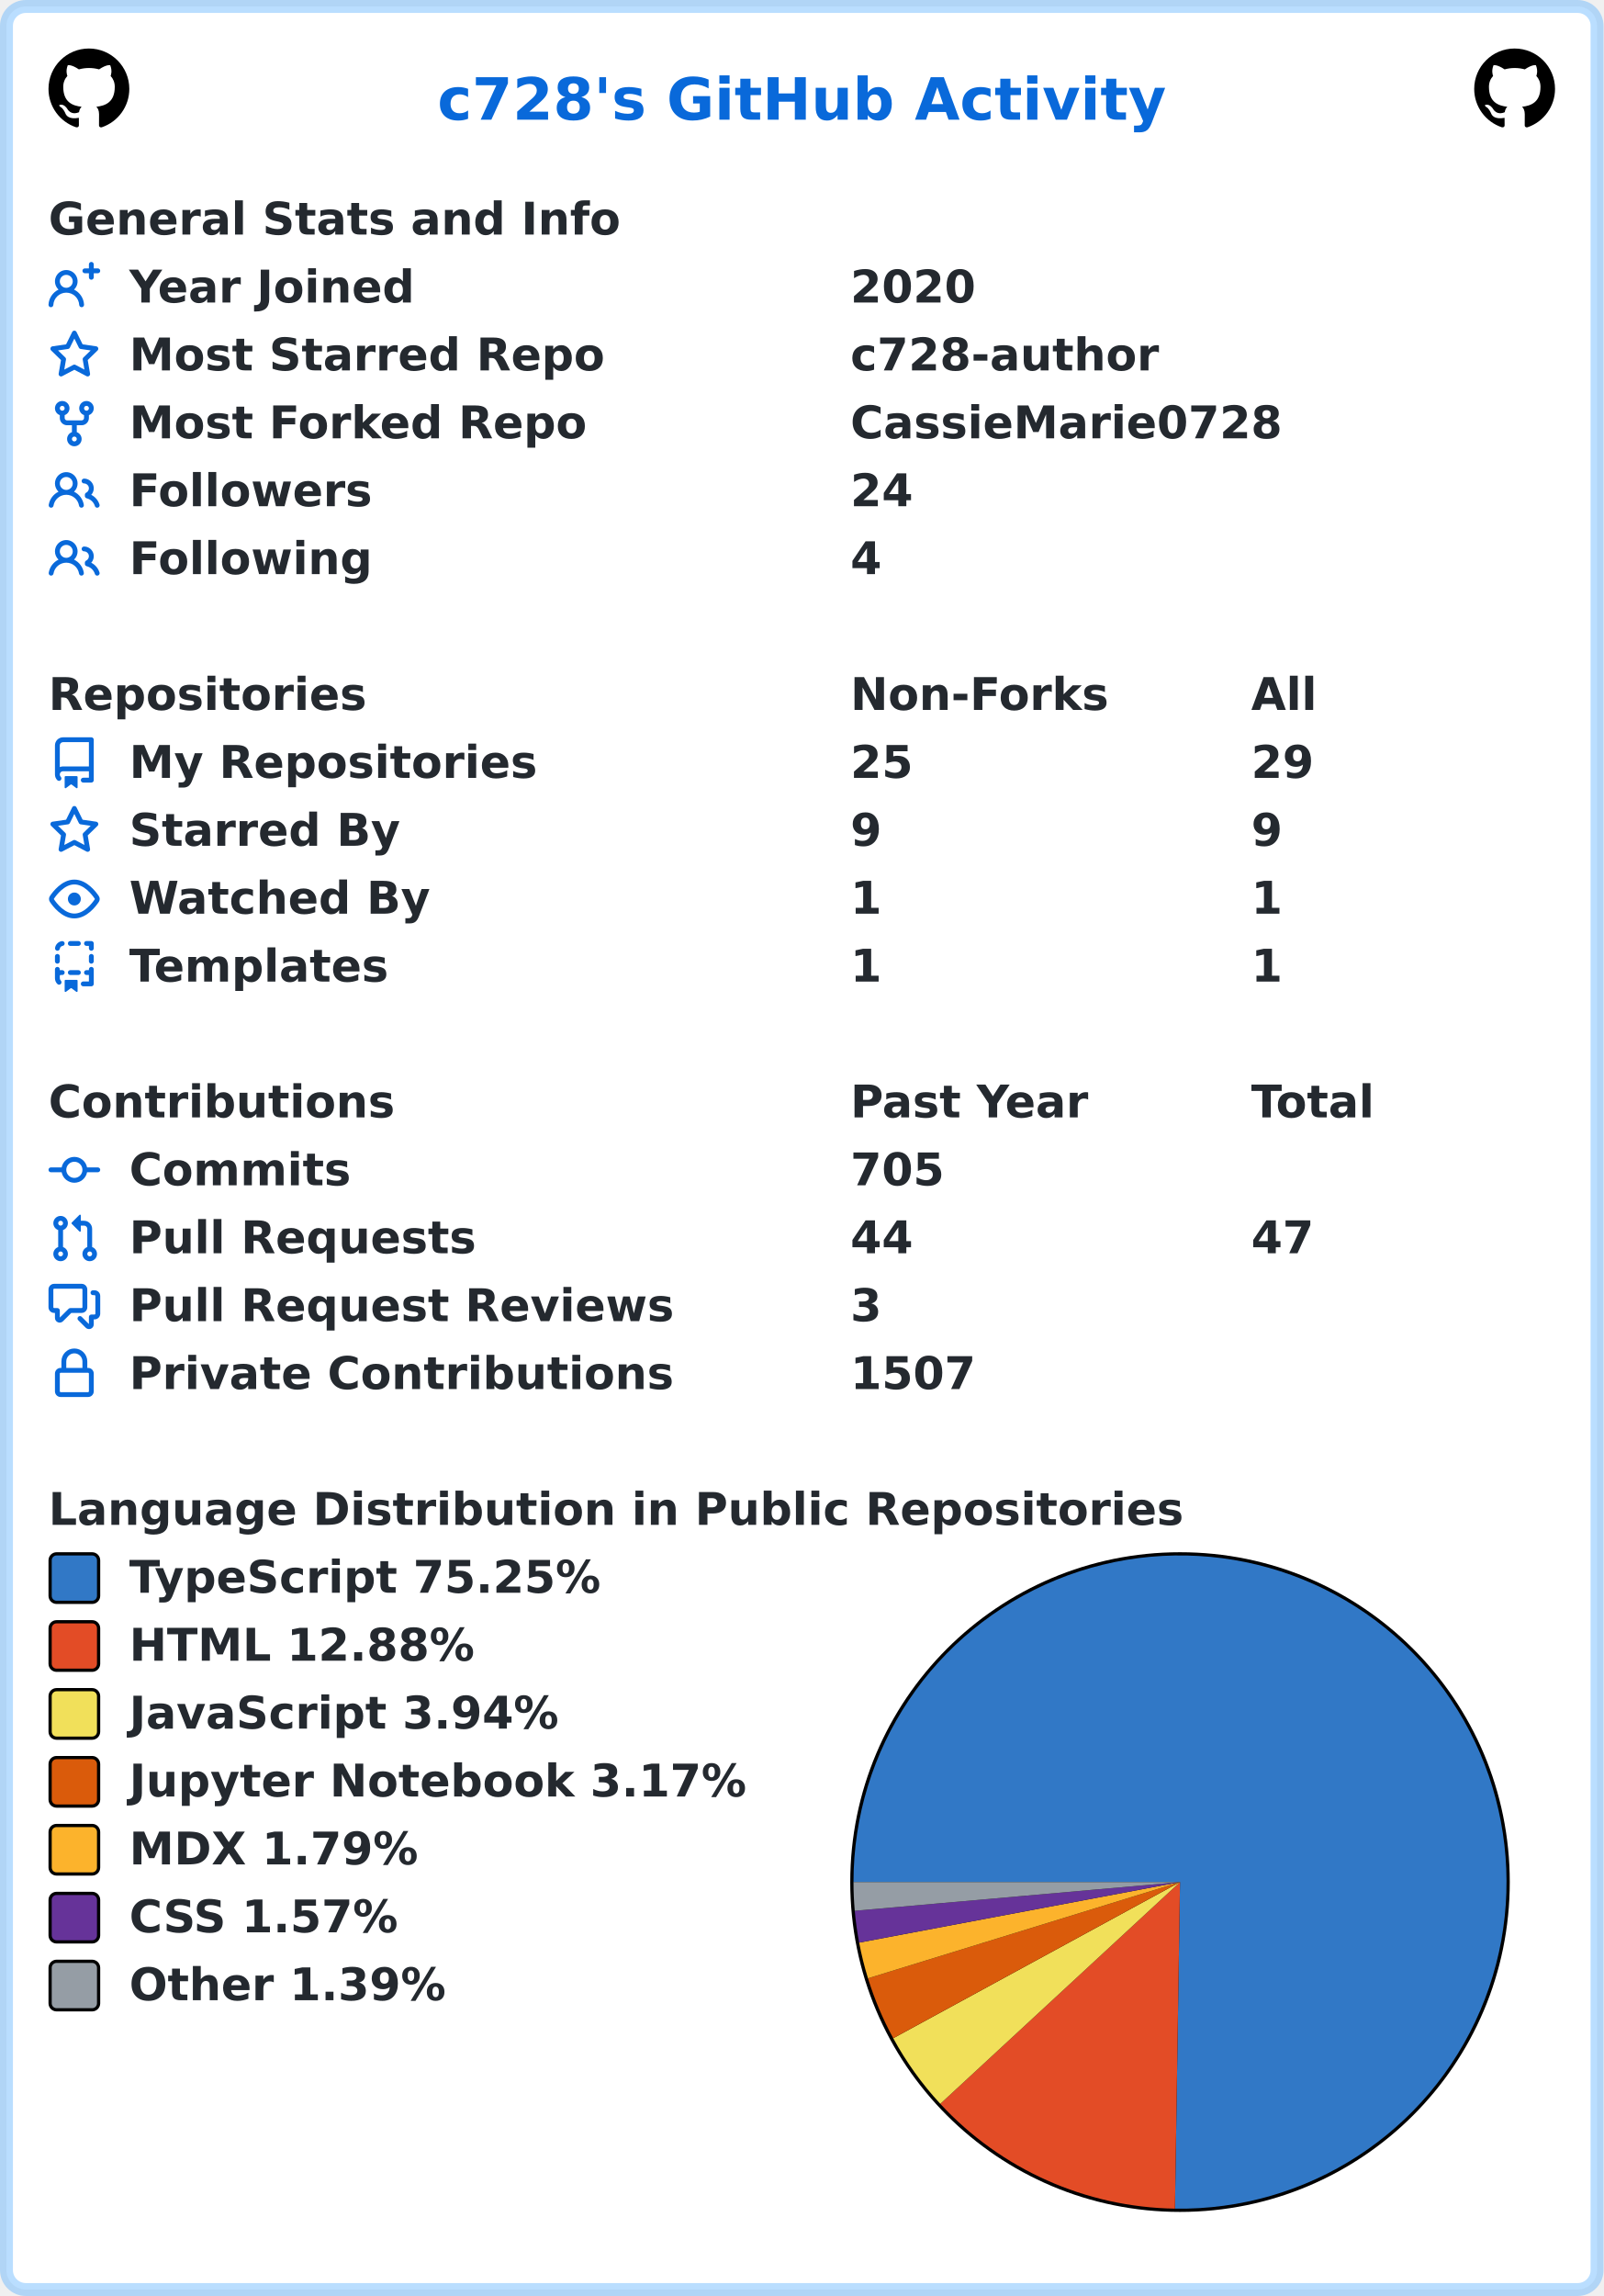
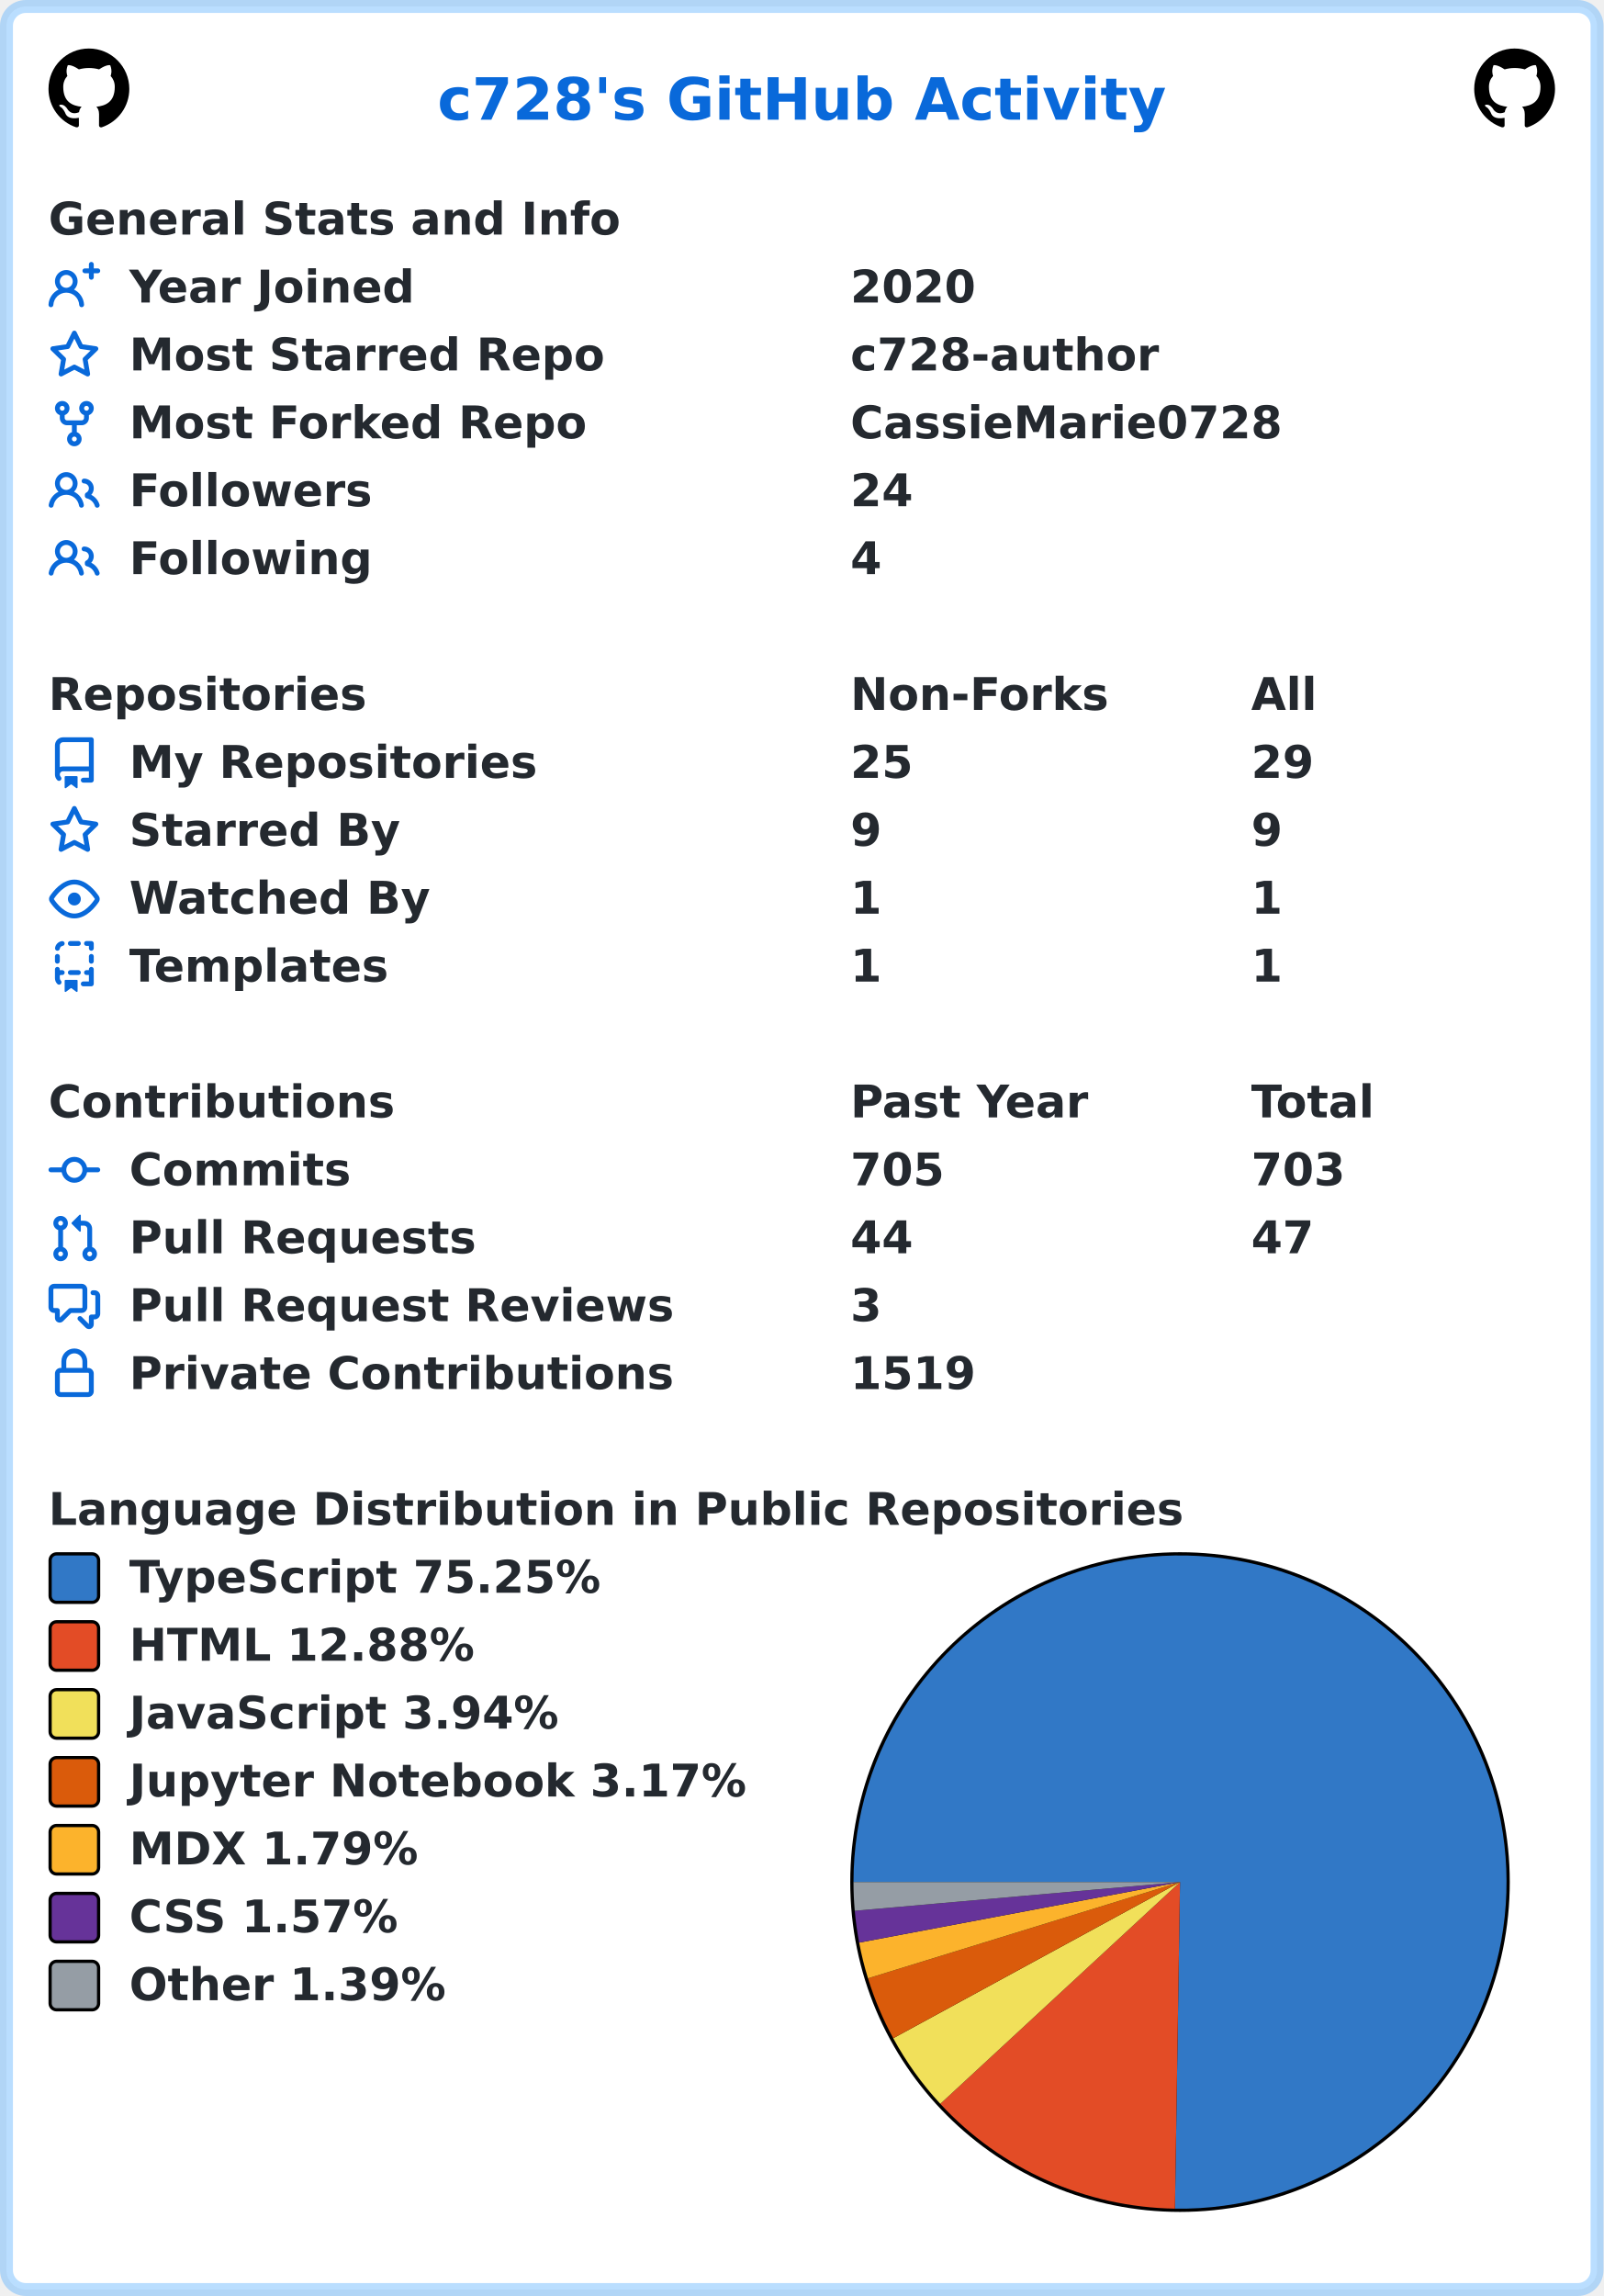
<svg xmlns="http://www.w3.org/2000/svg" width="496" height="710" viewBox="0 0 496 710" lang="en" xml:lang="en">
  <rect x="2" y="2" stroke-width="4" rx="6" width="492" height="706" stroke="rgba(84,174,255,0.4)" fill="#ffffff" />
  <g font-weight="600" font-size="110pt" font-family="Verdana,Geneva,DejaVu Sans,sans-serif" text-rendering="geometricPrecision">
    <text x="1100" y="301" lengthAdjust="spacingAndGlyphs" textLength="1833" transform="scale(0.123)" fill="#0969da">c728's GitHub Activity</text>
    <svg x="15" y="15" width="25" height="25" viewBox="0 0 16 16">
      <path fill="#000000" fill-rule="evenodd" d="M8 0C3.58 0 0 3.58 0 8c0 3.54 2.29 6.53 5.47 7.59.4.07.55-.17.55-.38 0-.19-.01-.82-.01-1.49-2.01.37-2.53-.49-2.69-.94-.09-.23-.48-.94-.82-1.13-.28-.15-.68-.52-.01-.53.63-.01 1.08.58 1.23.82.72 1.21 1.87.87 2.33.66.07-.52.28-.87.51-1.07-1.78-.2-3.64-.89-3.64-3.95 0-.87.31-1.59.82-2.15-.08-.2-.36-1.02.08-2.12 0 0 .67-.21 2.2.82.64-.18 1.32-.27 2-.27.68 0 1.36.09 2 .27 1.53-1.04 2.2-.82 2.2-.82.44 1.1.16 1.92.08 2.12.51.56.82 1.27.82 2.15 0 3.07-1.87 3.75-3.65 3.95.29.25.54.73.54 1.48 0 1.07-.01 1.93-.01 2.2 0 .21.15.46.55.38A8.013 8.013 0 0016 8c0-4.42-3.58-8-8-8z" />
    </svg>
    <svg x="456" y="15" width="25" height="25" viewBox="0 0 16 16">
      <path fill="#000000" fill-rule="evenodd" d="M8 0C3.58 0 0 3.58 0 8c0 3.54 2.29 6.53 5.47 7.59.4.07.55-.17.55-.38 0-.19-.01-.82-.01-1.49-2.01.37-2.53-.49-2.69-.94-.09-.23-.48-.94-.82-1.13-.28-.15-.68-.52-.01-.53.63-.01 1.08.58 1.23.82.72 1.21 1.87.87 2.33.66.07-.52.28-.87.51-1.07-1.78-.2-3.64-.89-3.64-3.95 0-.87.31-1.59.82-2.15-.08-.2-.36-1.02.08-2.12 0 0 .67-.21 2.2.82.64-.18 1.32-.27 2-.27.68 0 1.36.09 2 .27 1.53-1.04 2.2-.82 2.2-.82.44 1.1.16 1.92.08 2.12.51.56.82 1.27.82 2.15 0 3.07-1.87 3.75-3.65 3.95.29.25.54.73.54 1.48 0 1.07-.01 1.93-.01 2.2 0 .21.15.46.55.38A8.013 8.013 0 0016 8c0-4.42-3.58-8-8-8z" />
    </svg>
    <g transform="translate(0, 60)" fill="#24292f">
      <g transform="translate(15, 0)">
        <g transform="scale(0.095)">
          <text x="0" y="132" textLength="1851" lengthAdjust="spacingAndGlyphs">General Stats and Info</text>
        </g>
      </g>
      <g transform="translate(15, 21)">
        <path fill="#0969da" fill-rule="evenodd" d="M13.25 0a.75.75 0 01.75.75V2h1.25a.75.75 0 010 1.5H14v1.25a.75.75 0 01-1.5 0V3.5h-1.25a.75.75 0 010-1.5h1.25V.75a.75.75 0 01.75-.75zM5.5 4a2 2 0 100 4 2 2 0 000-4zm2.4 4.548a3.5 3.5 0 10-4.799 0 5.527 5.527 0 00-3.1 4.66.75.75 0 101.498.085A4.01 4.01 0 015.5 9.5a4.01 4.01 0 014.001 3.793.75.75 0 101.498-.086 5.527 5.527 0 00-3.1-4.659z" />
        <g transform="scale(0.095)">
          <text lengthAdjust="spacingAndGlyphs" textLength="932" x="263" y="132">Year Joined</text>
          <text lengthAdjust="spacingAndGlyphs" textLength="420" x="2611" y="132">2020</text>
        </g>
      </g>
      <g transform="translate(15, 42)">
        <path fill="#0969da" fill-rule="evenodd" d="M8 .25a.75.75 0 01.673.418l1.882 3.815 4.21.612a.75.75 0 01.416 1.279l-3.046 2.97.719 4.192a.75.75 0 01-1.088.791L8 12.347l-3.766 1.98a.75.75 0 01-1.088-.79l.72-4.194L.818 6.374a.75.75 0 01.416-1.28l4.21-.611L7.327.668A.75.75 0 018 .25zm0 2.445L6.615 5.5a.75.75 0 01-.564.41l-3.097.45 2.24 2.184a.75.75 0 01.216.664l-.528 3.084 2.769-1.456a.75.75 0 01.698 0l2.77 1.456-.53-3.084a.75.75 0 01.216-.664l2.24-2.183-3.096-.45a.75.75 0 01-.564-.41L8 2.694v.001z" />
        <g transform="scale(0.095)">
          <text lengthAdjust="spacingAndGlyphs" textLength="1532" x="263" y="132">Most Starred Repo</text>
          <text lengthAdjust="spacingAndGlyphs" textLength="1010" x="2611" y="132">c728-author</text>
        </g>
      </g>
      <g transform="translate(15, 63)">
        <path fill="#0969da" fill-rule="evenodd" d="M5 3.25a.75.75 0 11-1.5 0 .75.75 0 011.5 0zm0 2.122a2.25 2.25 0 10-1.5 0v.878A2.25 2.25 0 005.75 8.5h1.5v2.128a2.251 2.251 0 101.5 0V8.5h1.5a2.25 2.25 0 002.25-2.25v-.878a2.25 2.25 0 10-1.5 0v.878a.75.75 0 01-.75.75h-4.5A.75.75 0 015 6.25v-.878zm3.75 7.378a.75.75 0 11-1.5 0 .75.75 0 011.5 0zm3-8.75a.75.75 0 100-1.5.75.75 0 000 1.5z" />
        <g transform="scale(0.095)">
          <text lengthAdjust="spacingAndGlyphs" textLength="1485" x="263" y="132">Most Forked Repo</text>
          <text lengthAdjust="spacingAndGlyphs" textLength="1414" x="2611" y="132">CassieMarie0728</text>
        </g>
      </g>
      <g transform="translate(15, 84)">
        <path fill="#0969da" fill-rule="evenodd" d="M5.5 3.5a2 2 0 100 4 2 2 0 000-4zM2 5.5a3.5 3.5 0 115.898 2.549 5.507 5.507 0 013.034 4.084.75.75 0 11-1.482.235 4.001 4.001 0 00-7.9 0 .75.75 0 01-1.482-.236A5.507 5.507 0 013.102 8.05 3.49 3.49 0 012 5.5zM11 4a.75.75 0 100 1.5 1.5 1.5 0 01.666 2.844.75.75 0 00-.416.672v.352a.75.75 0 00.574.73c1.2.289 2.162 1.2 2.522 2.372a.75.75 0 101.434-.44 5.01 5.01 0 00-2.56-3.012A3 3 0 0011 4z" />
        <g transform="scale(0.095)">
          <text lengthAdjust="spacingAndGlyphs" textLength="778" x="263" y="132">Followers</text>
          <text lengthAdjust="spacingAndGlyphs" textLength="210" x="2611" y="132">24</text>
        </g>
      </g>
      <g transform="translate(15, 105)">
        <path fill="#0969da" fill-rule="evenodd" d="M5.5 3.5a2 2 0 100 4 2 2 0 000-4zM2 5.5a3.5 3.5 0 115.898 2.549 5.507 5.507 0 013.034 4.084.75.75 0 11-1.482.235 4.001 4.001 0 00-7.9 0 .75.75 0 01-1.482-.236A5.507 5.507 0 013.102 8.05 3.49 3.49 0 012 5.5zM11 4a.75.75 0 100 1.5 1.5 1.5 0 01.666 2.844.75.75 0 00-.416.672v.352a.75.75 0 00.574.73c1.2.289 2.162 1.2 2.522 2.372a.75.75 0 101.434-.44 5.01 5.01 0 00-2.56-3.012A3 3 0 0011 4z" />
        <g transform="scale(0.095)">
          <text lengthAdjust="spacingAndGlyphs" textLength="780" x="263" y="132">Following</text>
          <text lengthAdjust="spacingAndGlyphs" textLength="105" x="2611" y="132">4</text>
        </g>
      </g>
    </g>
    <g transform="translate(0, 207)" fill="#24292f">
      <g transform="translate(15, 0)">
        <g transform="scale(0.095)">
          <text x="0" y="132" textLength="1020" lengthAdjust="spacingAndGlyphs">Repositories</text>
          <text x="2611" y="132" textLength="832" lengthAdjust="spacingAndGlyphs">Non-Forks</text>
          <text x="3916" y="132" textLength="206" lengthAdjust="spacingAndGlyphs">All</text>
        </g>
      </g>
      <g transform="translate(15, 21)">
        <path fill="#0969da" fill-rule="evenodd" d="M2 2.5A2.5 2.5 0 014.5 0h8.75a.75.75 0 01.75.75v12.5a.75.75 0 01-.75.75h-2.5a.75.75 0 110-1.5h1.75v-2h-8a1 1 0 00-.714 1.7.75.75 0 01-1.072 1.05A2.495 2.495 0 012 11.5v-9zm10.5-1V9h-8c-.356 0-.694.074-1 .208V2.5a1 1 0 011-1h8zM5 12.25v3.25a.25.25 0 00.4.2l1.45-1.087a.25.25 0 01.3 0L8.6 15.7a.25.25 0 00.4-.2v-3.25a.25.25 0 00-.25-.25h-3.5a.25.25 0 00-.25.25z" />
        <g transform="scale(0.095)">
          <text lengthAdjust="spacingAndGlyphs" textLength="1312" x="263" y="132">My Repositories</text>
          <text lengthAdjust="spacingAndGlyphs" textLength="210" x="2611" y="132">25</text>
          <text lengthAdjust="spacingAndGlyphs" textLength="210" x="3916" y="132">29</text>
        </g>
      </g>
      <g transform="translate(15, 42)">
        <path fill="#0969da" fill-rule="evenodd" d="M8 .25a.75.75 0 01.673.418l1.882 3.815 4.21.612a.75.75 0 01.416 1.279l-3.046 2.97.719 4.192a.75.75 0 01-1.088.791L8 12.347l-3.766 1.98a.75.75 0 01-1.088-.79l.72-4.194L.818 6.374a.75.75 0 01.416-1.28l4.21-.611L7.327.668A.75.75 0 018 .25zm0 2.445L6.615 5.5a.75.75 0 01-.564.41l-3.097.45 2.24 2.184a.75.75 0 01.216.664l-.528 3.084 2.769-1.456a.75.75 0 01.698 0l2.77 1.456-.53-3.084a.75.75 0 01.216-.664l2.24-2.183-3.096-.45a.75.75 0 01-.564-.41L8 2.694v.001z" />
        <g transform="scale(0.095)">
          <text lengthAdjust="spacingAndGlyphs" textLength="874" x="263" y="132">Starred By</text>
          <text lengthAdjust="spacingAndGlyphs" textLength="105" x="2611" y="132">9</text>
          <text lengthAdjust="spacingAndGlyphs" textLength="105" x="3916" y="132">9</text>
        </g>
      </g>
      <g transform="translate(15, 63)">
        <path fill="#0969da" fill-rule="evenodd" d="M1.679 7.932c.412-.621 1.242-1.75 2.366-2.717C5.175 4.242 6.527 3.5 8 3.5c1.473 0 2.824.742 3.955 1.715 1.124.967 1.954 2.096 2.366 2.717a.119.119 0 010 .136c-.412.621-1.242 1.75-2.366 2.717C10.825 11.758 9.473 12.5 8 12.5c-1.473 0-2.824-.742-3.955-1.715C2.92 9.818 2.09 8.69 1.679 8.068a.119.119 0 010-.136zM8 2c-1.981 0-3.67.992-4.933 2.078C1.797 5.169.88 6.423.43 7.1a1.619 1.619 0 000 1.798c.45.678 1.367 1.932 2.637 3.024C4.329 13.008 6.019 14 8 14c1.981 0 3.67-.992 4.933-2.078 1.27-1.091 2.187-2.345 2.637-3.023a1.619 1.619 0 000-1.798c-.45-.678-1.367-1.932-2.637-3.023C11.671 2.992 9.981 2 8 2zm0 8a2 2 0 100-4 2 2 0 000 4z" />
        <g transform="scale(0.095)">
          <text lengthAdjust="spacingAndGlyphs" textLength="993" x="263" y="132">Watched By</text>
          <text lengthAdjust="spacingAndGlyphs" textLength="105" x="2611" y="132">1</text>
          <text lengthAdjust="spacingAndGlyphs" textLength="105" x="3916" y="132">1</text>
        </g>
      </g>
      <g transform="translate(15, 84)">
        <path fill="#0969da" fill-rule="evenodd" d="M6 .75A.75.75 0 016.75 0h2.5a.75.75 0 010 1.5h-2.5A.75.75 0 016 .75zm5 0a.75.75 0 01.75-.75h1.5a.75.75 0 01.75.75v1.5a.75.75 0 01-1.5 0V1.5h-.75A.75.75 0 0111 .75zM4.992.662a.75.75 0 01-.636.848c-.436.063-.783.41-.846.846a.75.75 0 01-1.485-.212A2.501 2.501 0 014.144.025a.75.75 0 01.848.637zM2.75 4a.75.75 0 01.75.75v1.5a.75.75 0 01-1.5 0v-1.5A.75.75 0 012.75 4zm10.5 0a.75.75 0 01.75.75v1.5a.75.75 0 01-1.5 0v-1.5a.75.75 0 01.75-.75zM2.75 8a.75.75 0 01.75.75v.268A1.72 1.72 0 013.75 9h.5a.75.75 0 010 1.5h-.5a.25.25 0 00-.25.25v.75c0 .28.114.532.3.714a.75.75 0 01-1.05 1.072A2.495 2.495 0 012 11.5V8.75A.75.75 0 012.75 8zm10.5 0a.75.75 0 01.75.75v4.5a.75.75 0 01-.75.75h-2.5a.75.75 0 010-1.5h1.75v-2h-.75a.75.75 0 010-1.5h.75v-.25a.75.75 0 01.75-.75zM6 9.75A.75.75 0 016.75 9h2.5a.75.75 0 010 1.5h-2.5A.75.75 0 016 9.75zm-1 2.5v3.25a.25.25 0 00.4.2l1.45-1.087a.25.25 0 01.3 0L8.6 15.7a.25.25 0 00.4-.2v-3.25a.25.25 0 00-.25-.25h-3.5a.25.25 0 00-.25.25z" />
        <g transform="scale(0.095)">
          <text lengthAdjust="spacingAndGlyphs" textLength="868" x="263" y="132">Templates</text>
          <text lengthAdjust="spacingAndGlyphs" textLength="105" x="2611" y="132">1</text>
          <text lengthAdjust="spacingAndGlyphs" textLength="105" x="3916" y="132">1</text>
        </g>
      </g>
    </g>
    <g transform="translate(0, 333)" fill="#24292f">
      <g transform="translate(15, 0)">
        <g transform="scale(0.095)">
          <text x="0" y="132" textLength="1112" lengthAdjust="spacingAndGlyphs">Contributions</text>
          <text x="2611" y="132" textLength="774" lengthAdjust="spacingAndGlyphs">Past Year</text>
          <text x="3916" y="132" textLength="414" lengthAdjust="spacingAndGlyphs">Total</text>
        </g>
      </g>
      <g transform="translate(15, 21)">
        <path fill="#0969da" fill-rule="evenodd" d="M10.5 7.75a2.5 2.5 0 11-5 0 2.5 2.5 0 015 0zm1.43.75a4.002 4.002 0 01-7.86 0H.75a.75.75 0 110-1.5h3.32a4.001 4.001 0 017.86 0h3.32a.75.75 0 110 1.5h-3.32z" />
        <g transform="scale(0.095)">
          <text lengthAdjust="spacingAndGlyphs" textLength="734" x="263" y="132">Commits</text>
          <text lengthAdjust="spacingAndGlyphs" textLength="315" x="2611" y="132">705</text>
+           <text lengthAdjust="spacingAndGlyphs" textLength="315" x="3916" y="132">703</text>
        </g>
      </g>
      <g transform="translate(15, 42)">
        <path fill="#0969da" fill-rule="evenodd" d="M7.177 3.073L9.573.677A.25.25 0 0110 .854v4.792a.25.25 0 01-.427.177L7.177 3.427a.25.25 0 010-.354zM3.75 2.5a.75.75 0 100 1.5.75.75 0 000-1.5zm-2.25.75a2.25 2.25 0 113 2.122v5.256a2.251 2.251 0 11-1.5 0V5.372A2.25 2.25 0 011.5 3.25zM11 2.5h-1V4h1a1 1 0 011 1v5.628a2.251 2.251 0 101.5 0V5A2.5 2.5 0 0011 2.5zm1 10.25a.75.75 0 111.5 0 .75.75 0 01-1.5 0zM3.75 12a.75.75 0 100 1.5.75.75 0 000-1.5z" />
        <g transform="scale(0.095)">
          <text lengthAdjust="spacingAndGlyphs" textLength="1113" x="263" y="132">Pull Requests</text>
          <text lengthAdjust="spacingAndGlyphs" textLength="210" x="2611" y="132">44</text>
          <text lengthAdjust="spacingAndGlyphs" textLength="210" x="3916" y="132">47</text>
        </g>
      </g>
      <g transform="translate(15, 63)">
        <path fill="#0969da" fill-rule="evenodd" d="M1.5 2.75a.25.25 0 01.25-.25h8.5a.25.25 0 01.25.25v5.5a.25.25 0 01-.25.25h-3.5a.75.75 0 00-.53.22L3.5 11.44V9.25a.75.75 0 00-.75-.75h-1a.25.25 0 01-.25-.25v-5.5zM1.75 1A1.75 1.75 0 000 2.75v5.5C0 9.216.784 10 1.75 10H2v1.543a1.457 1.457 0 002.487 1.03L7.061 10h3.189A1.75 1.75 0 0012 8.25v-5.5A1.75 1.75 0 0010.25 1h-8.5zM14.5 4.75a.25.25 0 00-.25-.25h-.5a.75.75 0 110-1.5h.5c.966 0 1.75.784 1.75 1.75v5.5A1.75 1.75 0 0114.25 12H14v1.543a1.457 1.457 0 01-2.487 1.03L9.22 12.28a.75.75 0 111.06-1.06l2.22 2.22v-2.19a.75.75 0 01.75-.75h1a.25.25 0 00.25-.25v-5.5z" />
        <g transform="scale(0.095)">
          <text lengthAdjust="spacingAndGlyphs" textLength="1762" x="263" y="132">Pull Request Reviews</text>
          <text lengthAdjust="spacingAndGlyphs" textLength="105" x="2611" y="132">3</text>
        </g>
      </g>
      <g transform="translate(15, 84)">
        <path fill="#0969da" fill-rule="evenodd" d="M4 4v2h-.25A1.75 1.75 0 002 7.75v5.5c0 .966.784 1.75 1.75 1.75h8.5A1.75 1.75 0 0014 13.25v-5.5A1.75 1.75 0 0012.25 6H12V4a4 4 0 10-8 0zm6.5 2V4a2.5 2.5 0 00-5 0v2h5zM12 7.5h.25a.25.25 0 01.25.25v5.5a.25.25 0 01-.25.25h-8.5a.25.25 0 01-.25-.25v-5.5a.25.25 0 01.25-.25H12z" />
        <g transform="scale(0.095)">
          <text lengthAdjust="spacingAndGlyphs" textLength="1742" x="263" y="132">Private Contributions</text>
-           <text lengthAdjust="spacingAndGlyphs" textLength="420" x="2611" y="132">1507</text>
+           <text lengthAdjust="spacingAndGlyphs" textLength="420" x="2611" y="132">1519</text>
        </g>
      </g>
    </g>
    <g transform="translate(0, 459)" fill="#24292f">
      <g transform="translate(15, 0)">
        <g transform="scale(0.095)">
          <text x="0" y="132" textLength="3652" lengthAdjust="spacingAndGlyphs">Language Distribution in Public Repositories</text>
        </g>
      </g>
      <g transform="translate(263, 21)">
        <circle cx="102" cy="102" r="102" fill="#000000" />
      </g>
      <g transform="translate(264, 22)">
        <path fill-rule="evenodd" fill="#3178c6" d="M 0.0,101 A 101 101 0 1 1 99.437 201.988 L 101,101 Z" />
        <path fill-rule="evenodd" fill="#e34c26" d="M 99.437,201.988 A 101 101 0 0 1 26.846 169.573 L 101,101 Z" />
        <path fill-rule="evenodd" fill="#f1e05a" d="M 26.846,169.573 A 101 101 0 0 1 12.293 149.292 L 101,101 Z" />
        <path fill-rule="evenodd" fill="#DA5B0B" d="M 12.293,149.292 A 101 101 0 0 1 4.484 130.76 L 101,101 Z" />
        <path fill-rule="evenodd" fill="#fcb32c" d="M 4.484,130.76 A 101 101 0 0 1 1.75 119.722 L 101,101 Z" />
        <path fill-rule="evenodd" fill="#663399" d="M 1.75,119.722 A 101 101 0 0 1 0.391 109.875 L 101,101 Z" />
        <path fill-rule="evenodd" fill="#959da5" d="M 0.391,109.875 A 101 101 0 0 1 0.0 101 L 101,101 Z" />
      </g>
      <g transform="translate(15, 21)">
        <rect x="0.5" y="0.5" rx="2" width="15" height="15" fill="#3178c6" stroke-width="1" stroke="#000000" />
        <text transform="scale(0.095)" x="263" y="132" textLength="1568" lengthAdjust="spacingAndGlyphs">TypeScript 75.25%</text>
      </g>
      <g transform="translate(15, 42)">
        <rect x="0.5" y="0.5" rx="2" width="15" height="15" fill="#e34c26" stroke-width="1" stroke="#000000" />
        <text transform="scale(0.095)" x="263" y="132" textLength="1142" lengthAdjust="spacingAndGlyphs">HTML 12.88%</text>
      </g>
      <g transform="translate(15, 63)">
        <rect x="0.5" y="0.5" rx="2" width="15" height="15" fill="#f1e05a" stroke-width="1" stroke="#000000" />
        <text transform="scale(0.095)" x="263" y="132" textLength="1412" lengthAdjust="spacingAndGlyphs">JavaScript 3.94%</text>
      </g>
      <g transform="translate(15, 84)">
        <rect x="0.5" y="0.5" rx="2" width="15" height="15" fill="#DA5B0B" stroke-width="1" stroke="#000000" />
        <text transform="scale(0.095)" x="263" y="132" textLength="2020" lengthAdjust="spacingAndGlyphs">Jupyter Notebook 3.17%</text>
      </g>
      <g transform="translate(15, 105)">
        <rect x="0.5" y="0.5" rx="2" width="15" height="15" fill="#fcb32c" stroke-width="1" stroke="#000000" />
        <text transform="scale(0.095)" x="263" y="132" textLength="960" lengthAdjust="spacingAndGlyphs">MDX 1.79%</text>
      </g>
      <g transform="translate(15, 126)">
        <rect x="0.5" y="0.5" rx="2" width="15" height="15" fill="#663399" stroke-width="1" stroke="#000000" />
        <text transform="scale(0.095)" x="263" y="132" textLength="903" lengthAdjust="spacingAndGlyphs">CSS 1.57%</text>
      </g>
      <g transform="translate(15, 147)">
        <rect x="0.5" y="0.5" rx="2" width="15" height="15" fill="#959da5" stroke-width="1" stroke="#000000" />
        <text transform="scale(0.095)" x="263" y="132" textLength="1047" lengthAdjust="spacingAndGlyphs">Other 1.39%</text>
      </g>
    </g>
  </g>
</svg>
